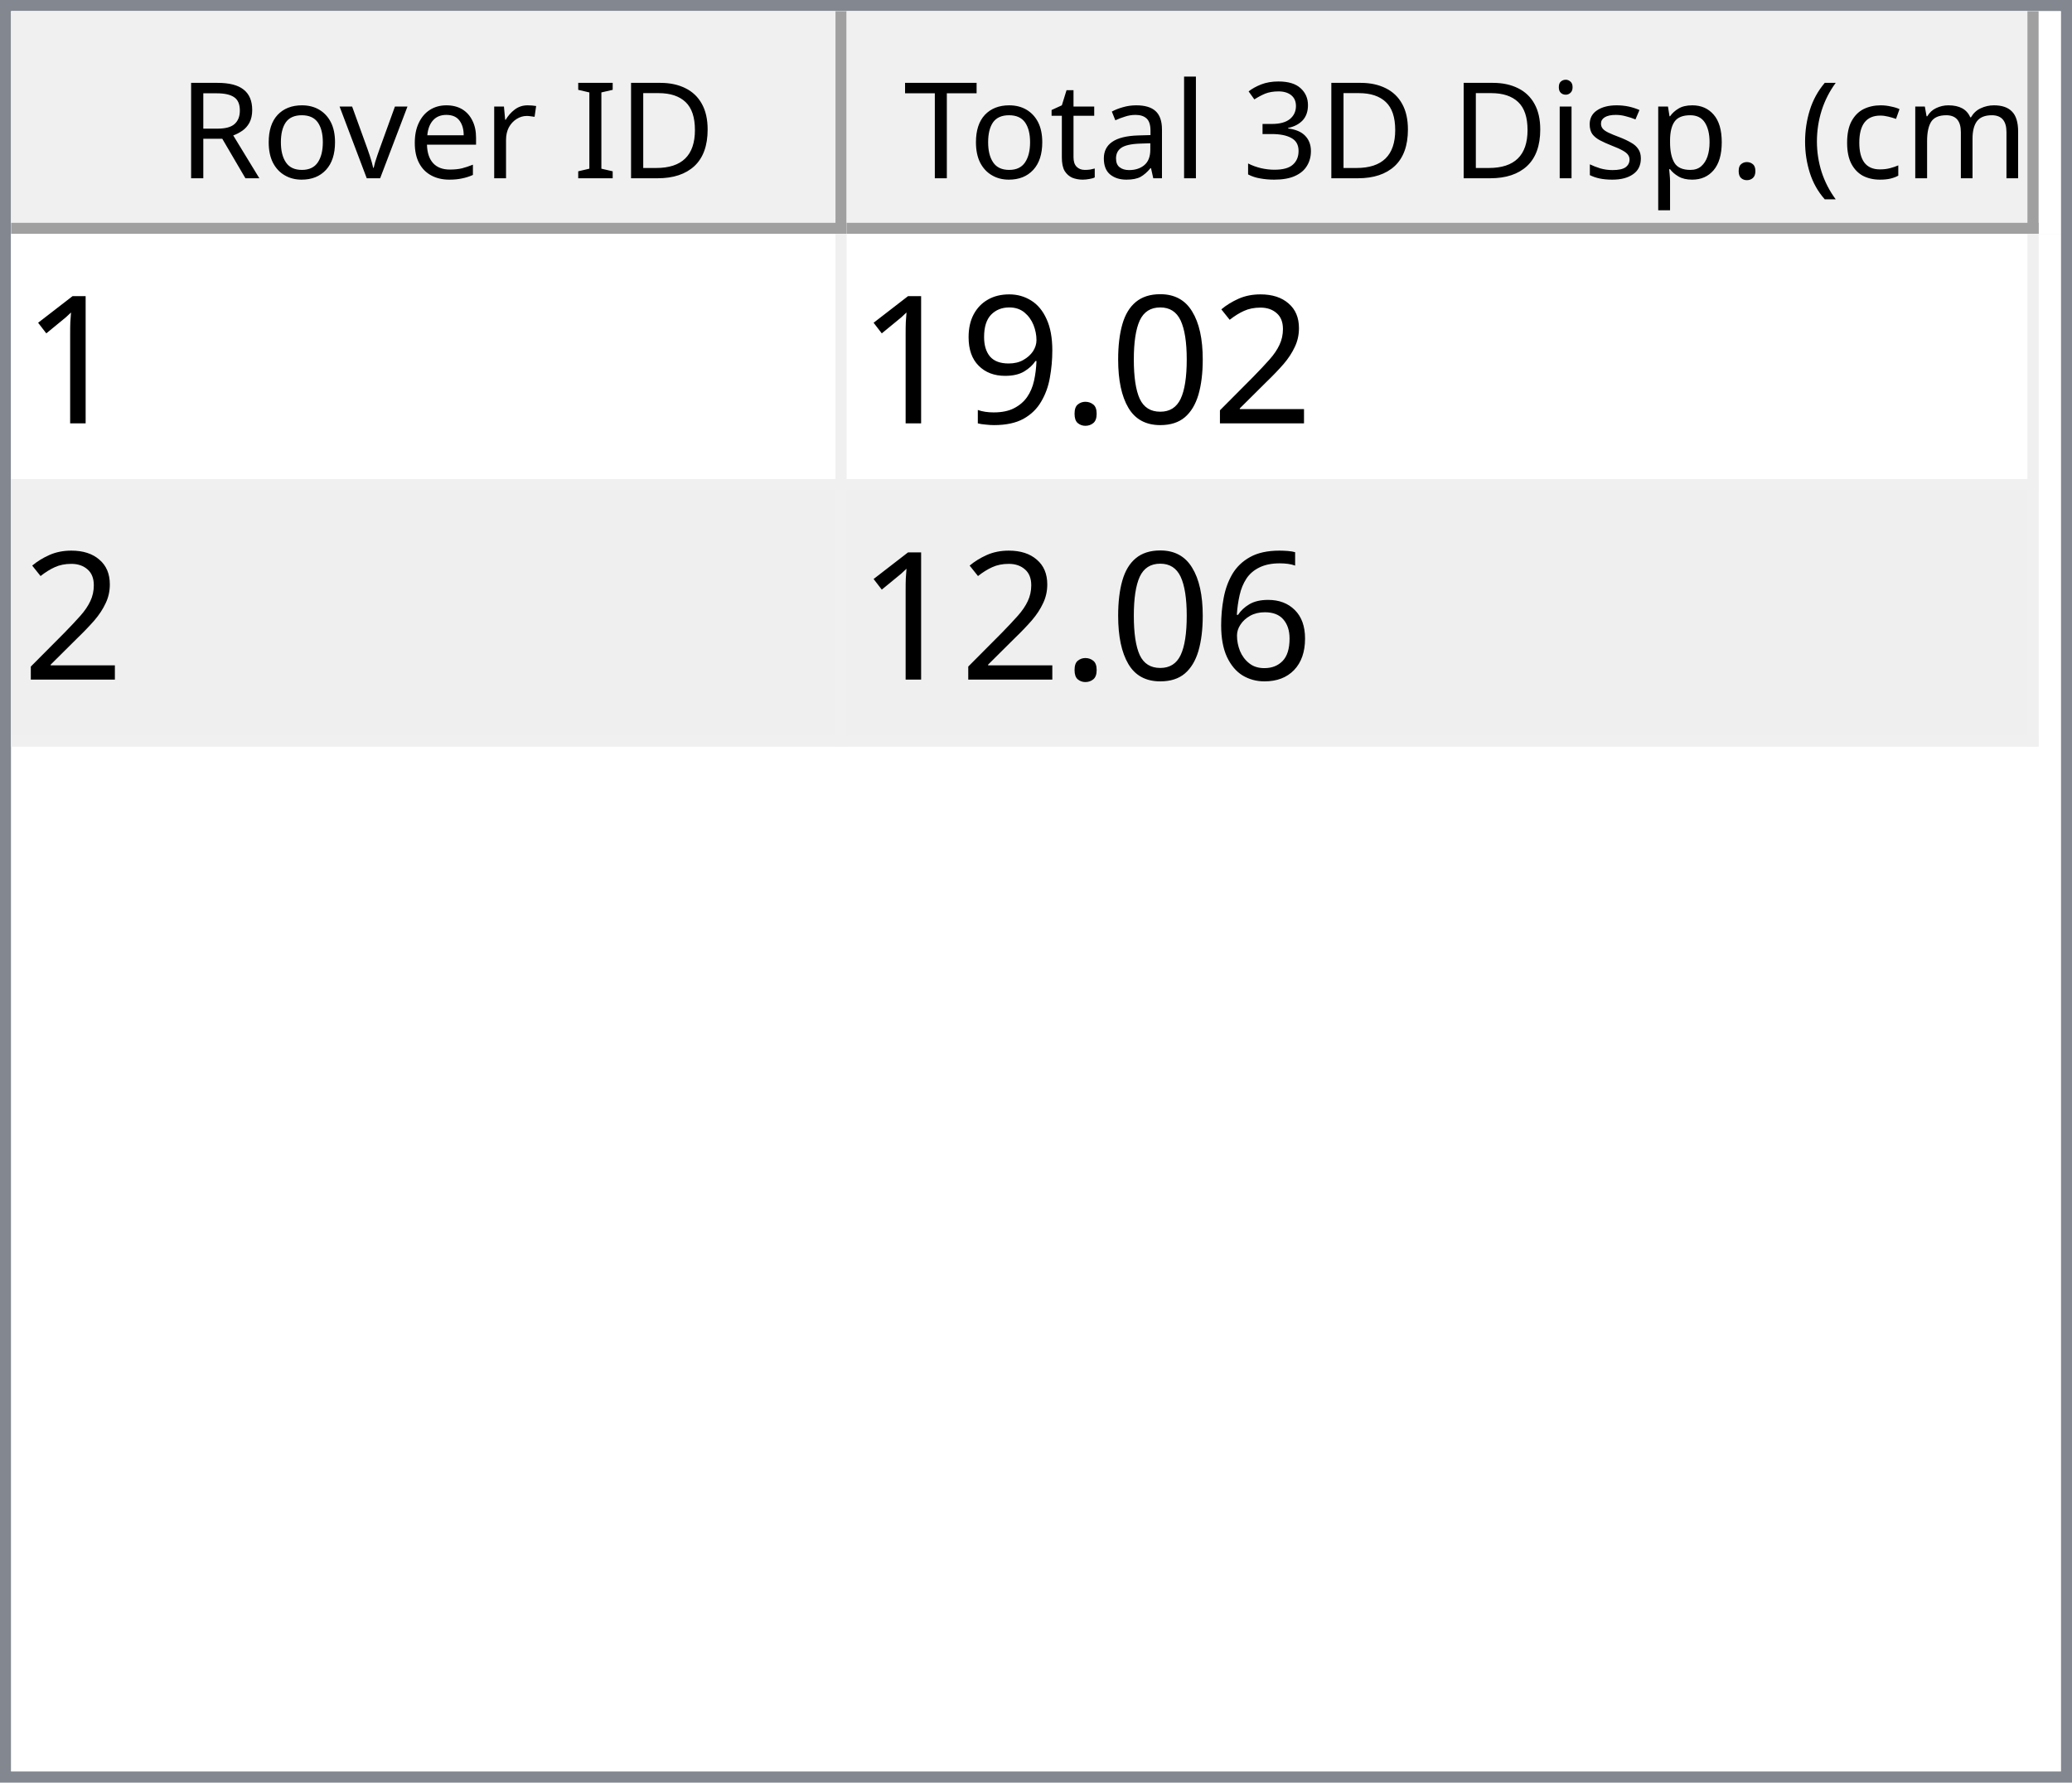
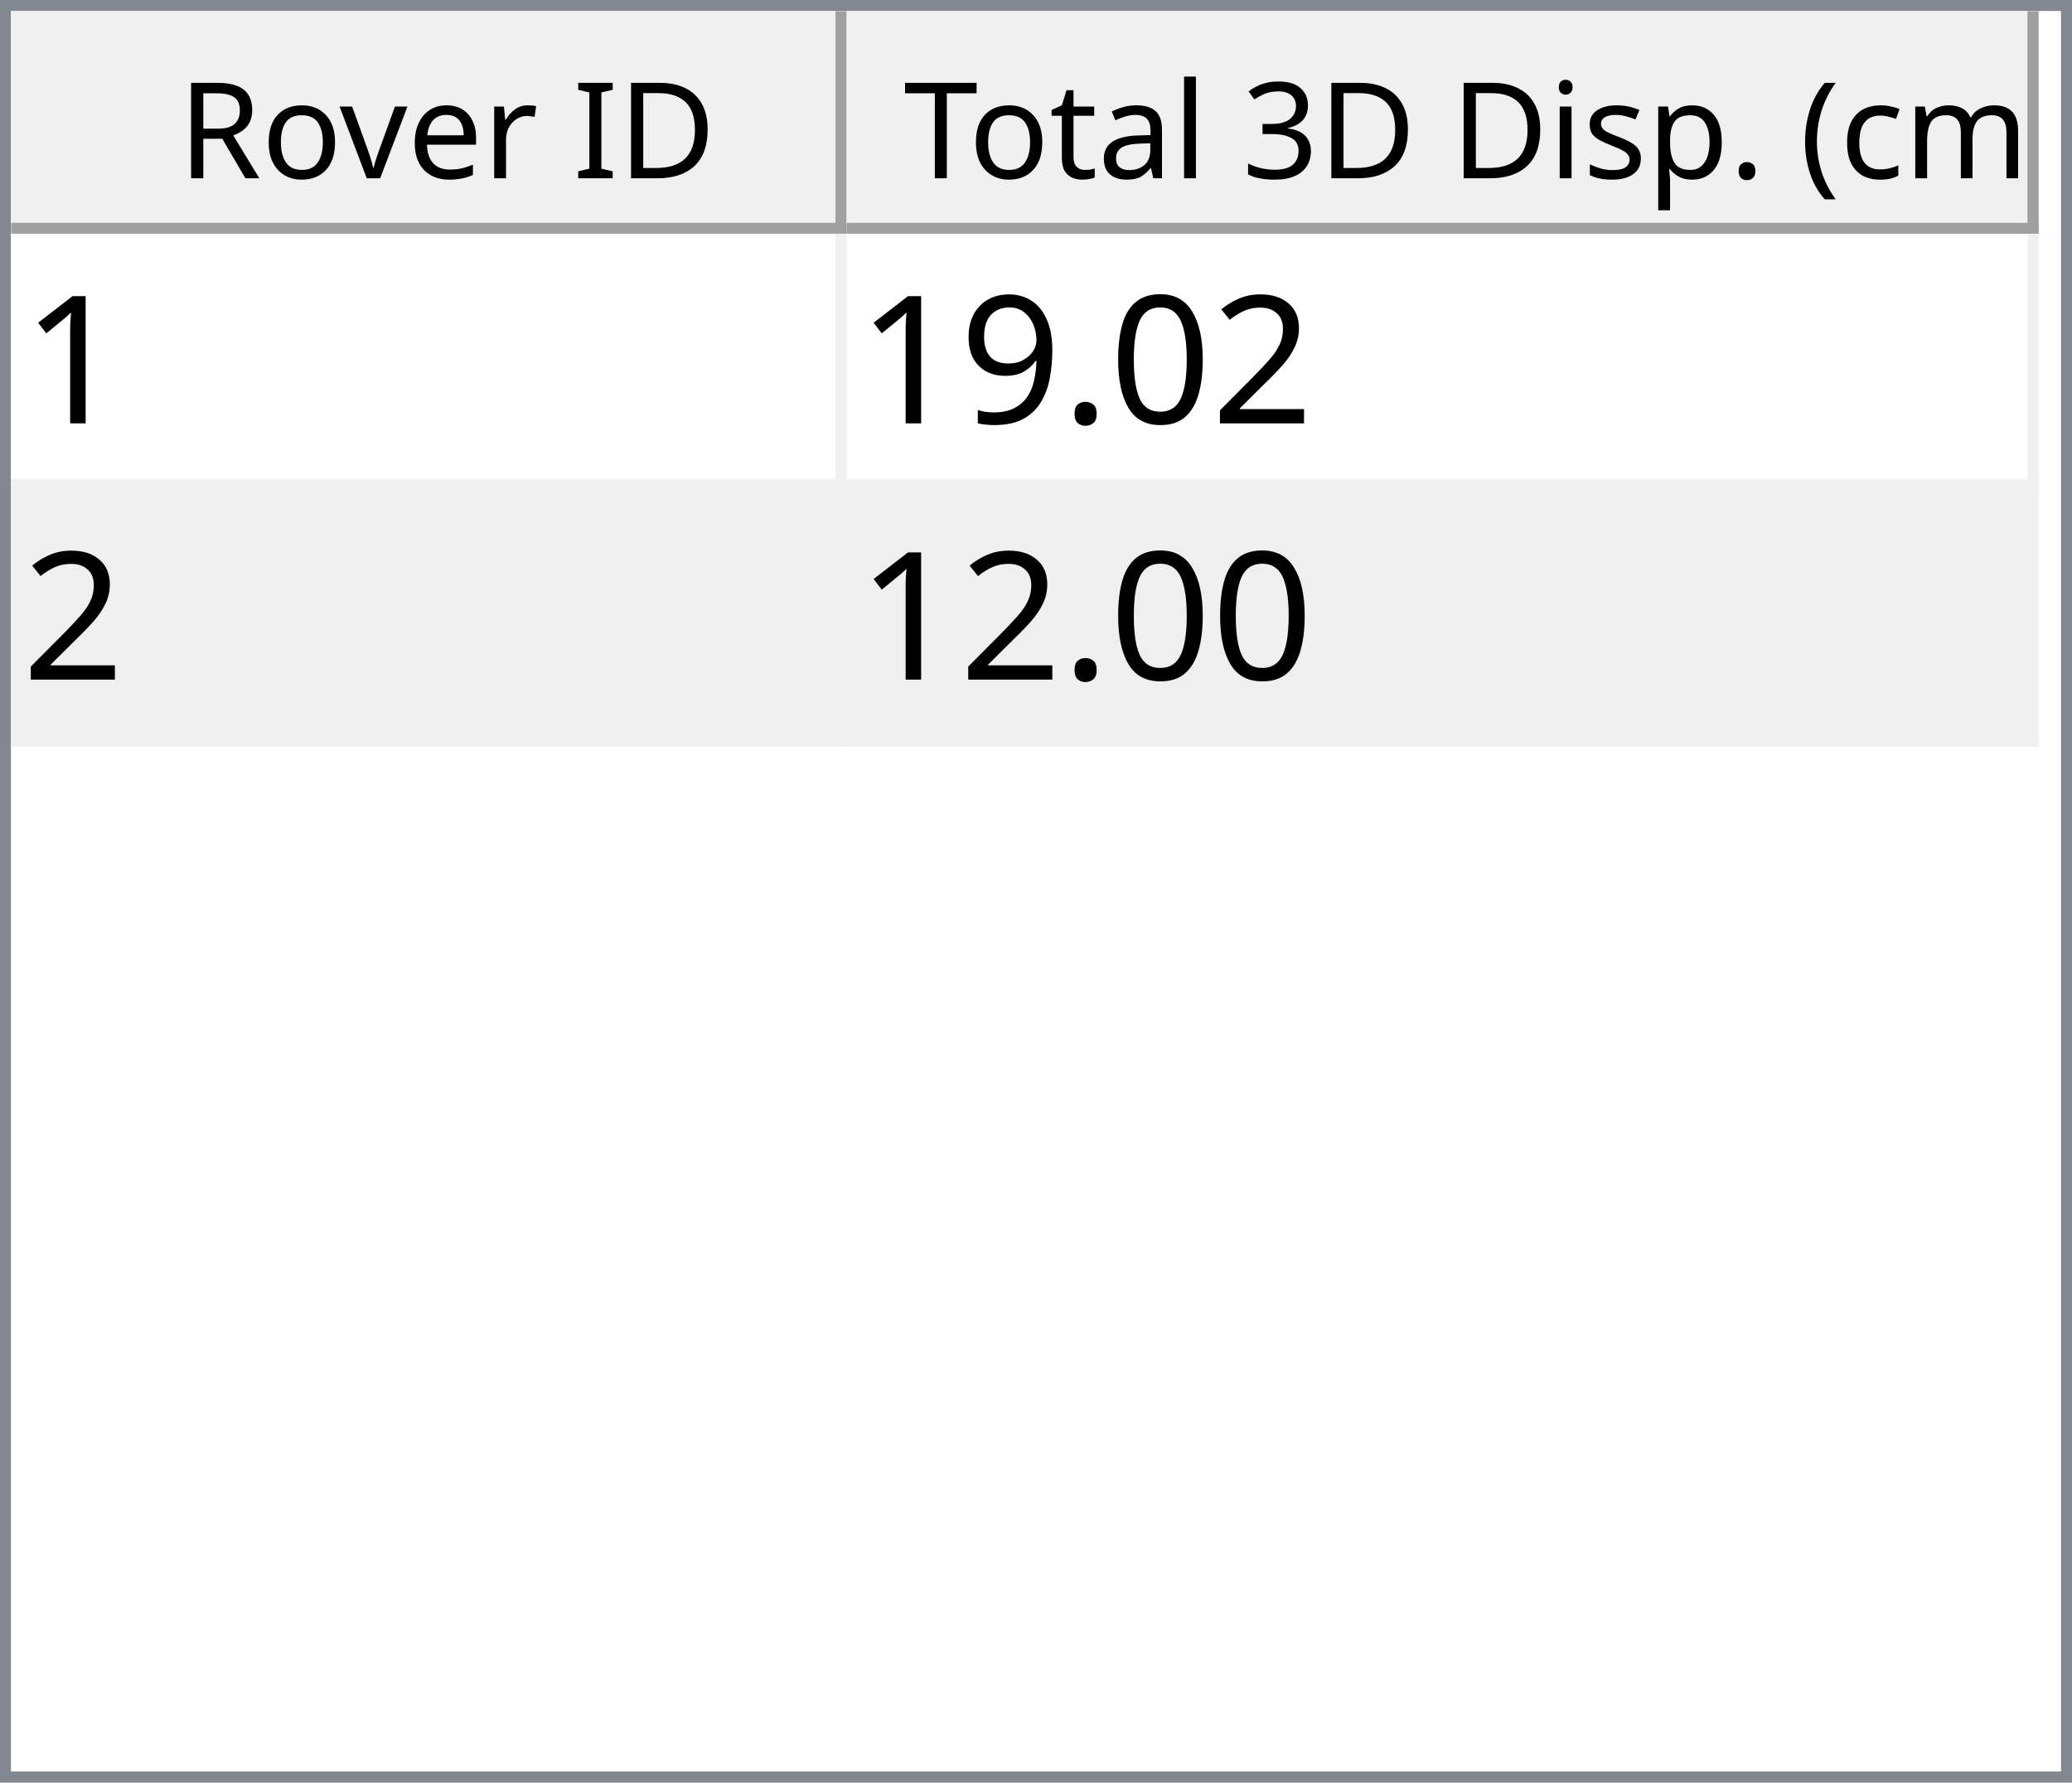
<svg xmlns="http://www.w3.org/2000/svg" style="fill-opacity:1; color-rendering:auto; color-interpolation:auto; text-rendering:auto; stroke:black; stroke-linecap:square; stroke-miterlimit:10; shape-rendering:auto; stroke-opacity:1; fill:black; stroke-dasharray:none; font-weight:normal; stroke-width:1; font-family:'Dialog'; font-style:normal; stroke-linejoin:miter; font-size:12px; stroke-dashoffset:0; image-rendering:auto;" width="186" height="160">
  <defs id="genericDefs" />
  <g>
    <defs id="defs1">
      <clipPath clipPathUnits="userSpaceOnUse" id="clipPath1">
        <path d="M0 0 L186 0 L186 160 L0 160 L0 0 Z" />
      </clipPath>
      <clipPath clipPathUnits="userSpaceOnUse" id="clipPath2">
        <path d="M0 0 L0 160 L186 160 L186 0 Z" />
      </clipPath>
      <clipPath clipPathUnits="userSpaceOnUse" id="clipPath3">
        <path d="M0 0 L0 20 L184 20 L184 0 Z" />
      </clipPath>
      <clipPath clipPathUnits="userSpaceOnUse" id="clipPath4">
        <path d="M0 0 L0 20 L75 20 L75 0 Z" />
      </clipPath>
      <clipPath clipPathUnits="userSpaceOnUse" id="clipPath5">
        <path d="M1 1 L1 19 L74 19 L74 1 Z" />
      </clipPath>
      <clipPath clipPathUnits="userSpaceOnUse" id="clipPath6">
        <path d="M0 0 L0 18 L73 18 L73 0 Z" />
      </clipPath>
      <clipPath clipPathUnits="userSpaceOnUse" id="clipPath7">
        <path d="M-0.5 -0.5 L-0.5 19.5 L74.5 19.5 L74.5 -0.5 Z" />
      </clipPath>
      <clipPath clipPathUnits="userSpaceOnUse" id="clipPath8">
        <path d="M0 0 L0 20 L107 20 L107 0 Z" />
      </clipPath>
      <clipPath clipPathUnits="userSpaceOnUse" id="clipPath9">
        <path d="M1 1 L1 19 L106 19 L106 1 Z" />
      </clipPath>
      <clipPath clipPathUnits="userSpaceOnUse" id="clipPath10">
        <path d="M0 0 L0 18 L105 18 L105 0 Z" />
      </clipPath>
      <clipPath clipPathUnits="userSpaceOnUse" id="clipPath11">
        <path d="M-0.5 -0.5 L-0.5 19.5 L106.5 19.5 L106.5 -0.5 Z" />
      </clipPath>
      <clipPath clipPathUnits="userSpaceOnUse" id="clipPath12">
        <path d="M0 0 L0 138 L184 138 L184 0 Z" />
      </clipPath>
      <clipPath clipPathUnits="userSpaceOnUse" id="clipPath13">
        <path d="M0 0 L0 46 L182 46 L182 0 Z" />
      </clipPath>
      <clipPath clipPathUnits="userSpaceOnUse" id="clipPath14">
        <path d="M-0.5 -0.5 L-0.5 45.5 L181.5 45.5 L181.5 -0.5 Z" />
      </clipPath>
      <clipPath clipPathUnits="userSpaceOnUse" id="clipPath15">
        <path d="M0 0 L0 22 L74 22 L74 0 Z" />
      </clipPath>
      <clipPath clipPathUnits="userSpaceOnUse" id="clipPath16">
        <path d="M0 0 L0 22 L106 22 L106 0 Z" />
      </clipPath>
      <font horiz-adv-x="64.551" id="font1">
        <font-face ascent="107.91" descent="25.098" units-per-em="100" style="font-style:normal; font-family:Segoe UI; font-weight:normal;" />
        <missing-glyph horiz-adv-x="64.551" d="M8.109 0 L8.109 68.266 L56.453 68.266 L56.453 0 L8.109 0 ZM15.328 7.234 L49.219 7.234 L49.219 61.031 L15.328 61.031 L15.328 7.234 Z" />
        <glyph unicode="D" horiz-adv-x="70.117" d="M9.188 0 L9.188 70.016 L28.516 70.016 Q65.531 70.016 65.531 35.891 Q65.531 19.672 55.25 9.836 Q44.969 0 27.734 0 L9.188 0 ZM17.391 62.594 L17.391 7.422 L27.828 7.422 Q41.609 7.422 49.273 14.797 Q56.938 22.172 56.938 35.688 Q56.938 62.594 28.328 62.594 L17.391 62.594 Z" />
        <glyph unicode="I" horiz-adv-x="26.611" d="M17.391 0 L9.188 0 L9.188 70.016 L17.391 70.016 L17.391 0 Z" />
        <glyph unicode=" " horiz-adv-x="27.393" d="" />
        <glyph unicode="r" horiz-adv-x="34.766" d="M34.188 41.891 Q32.078 43.5 28.125 43.5 Q23 43.5 19.555 38.672 Q16.109 33.844 16.109 25.484 L16.109 0 L8.109 0 L8.109 50 L16.109 50 L16.109 39.703 L16.312 39.703 Q18.016 44.969 21.531 47.922 Q25.047 50.875 29.391 50.875 Q32.516 50.875 34.188 50.203 L34.188 41.891 Z" />
        <glyph unicode="e" horiz-adv-x="52.295" d="M48.297 23 L12.984 23 Q13.188 14.656 17.484 10.109 Q21.781 5.562 29.297 5.562 Q37.75 5.562 44.828 11.141 L44.828 3.609 Q38.234 -1.172 27.391 -1.172 Q16.797 -1.172 10.742 5.641 Q4.688 12.453 4.688 24.812 Q4.688 36.469 11.305 43.82 Q17.922 51.172 27.734 51.172 Q37.547 51.172 42.922 44.828 Q48.297 38.484 48.297 27.203 L48.297 23 ZM40.094 29.781 Q40.047 36.719 36.75 40.578 Q33.453 44.438 27.594 44.438 Q21.922 44.438 17.969 40.383 Q14.016 36.328 13.094 29.781 L40.094 29.781 Z" />
        <glyph unicode="v" horiz-adv-x="47.9" d="M47.406 50 L27.484 0 L19.625 0 L0.688 50 L9.469 50 L22.172 13.672 Q23.578 9.672 23.922 6.688 L24.125 6.688 Q24.609 10.453 25.688 13.484 L38.969 50 L47.406 50 Z" />
        <glyph unicode="o" horiz-adv-x="58.594" d="M29 -1.172 Q17.922 -1.172 11.305 5.836 Q4.688 12.844 4.688 24.422 Q4.688 37.016 11.57 44.094 Q18.453 51.172 30.172 51.172 Q41.359 51.172 47.633 44.289 Q53.906 37.406 53.906 25.203 Q53.906 13.234 47.141 6.031 Q40.375 -1.172 29 -1.172 ZM29.594 44.438 Q21.875 44.438 17.383 39.188 Q12.891 33.938 12.891 24.703 Q12.891 15.828 17.43 10.695 Q21.969 5.562 29.594 5.562 Q37.359 5.562 41.531 10.594 Q45.703 15.625 45.703 24.906 Q45.703 34.281 41.531 39.359 Q37.359 44.438 29.594 44.438 Z" />
        <glyph unicode="R" horiz-adv-x="59.814" d="M59.375 0 L49.609 0 L37.891 19.625 Q36.281 22.359 34.766 24.289 Q33.25 26.219 31.664 27.438 Q30.078 28.656 28.25 29.219 Q26.422 29.781 24.125 29.781 L17.391 29.781 L17.391 0 L9.188 0 L9.188 70.016 L30.078 70.016 Q34.672 70.016 38.555 68.867 Q42.438 67.719 45.289 65.375 Q48.141 63.031 49.758 59.547 Q51.375 56.062 51.375 51.375 Q51.375 47.703 50.273 44.656 Q49.172 41.609 47.148 39.211 Q45.125 36.812 42.266 35.133 Q39.406 33.453 35.844 32.516 L35.844 32.328 Q37.594 31.547 38.891 30.547 Q40.188 29.547 41.359 28.18 Q42.531 26.812 43.68 25.078 Q44.828 23.344 46.234 21.047 L59.375 0 ZM17.391 62.594 L17.391 37.203 L28.516 37.203 Q31.594 37.203 34.203 38.133 Q36.812 39.062 38.719 40.797 Q40.625 42.531 41.703 45.047 Q42.781 47.562 42.781 50.688 Q42.781 56.297 39.141 59.445 Q35.5 62.594 28.609 62.594 L17.391 62.594 Z" />
        <glyph unicode=")" horiz-adv-x="30.176" d="M8.297 -15.922 L1.172 -15.922 Q16.406 2.344 16.406 26.812 Q16.406 51.469 1.078 70.016 L8.297 70.016 Q23.531 52.156 23.531 26.703 Q23.531 1.375 8.297 -15.922 Z" />
        <glyph unicode="m" horiz-adv-x="86.133" d="M79.109 0 L71.094 0 L71.094 28.719 Q71.094 37.016 68.531 40.727 Q65.969 44.438 59.906 44.438 Q54.781 44.438 51.195 39.75 Q47.609 35.062 47.609 28.516 L47.609 0 L39.594 0 L39.594 29.688 Q39.594 44.438 28.219 44.438 Q22.953 44.438 19.531 40.016 Q16.109 35.594 16.109 28.516 L16.109 0 L8.109 0 L8.109 50 L16.109 50 L16.109 42.094 L16.312 42.094 Q21.625 51.172 31.844 51.172 Q36.969 51.172 40.773 48.312 Q44.578 45.453 46 40.828 Q51.562 51.172 62.594 51.172 Q79.109 51.172 79.109 30.812 L79.109 0 Z" />
        <glyph unicode="c" horiz-adv-x="46.191" d="M42.188 2.297 Q36.422 -1.172 28.516 -1.172 Q17.828 -1.172 11.258 5.789 Q4.688 12.75 4.688 23.828 Q4.688 36.188 11.766 43.68 Q18.844 51.172 30.672 51.172 Q37.25 51.172 42.281 48.734 L42.281 40.531 Q36.719 44.438 30.375 44.438 Q22.703 44.438 17.797 38.945 Q12.891 33.453 12.891 24.516 Q12.891 15.719 17.508 10.641 Q22.125 5.562 29.891 5.562 Q36.422 5.562 42.188 9.906 L42.188 2.297 Z" />
        <glyph unicode="(" horiz-adv-x="30.176" d="M29.109 -15.922 L21.969 -15.922 Q6.844 1.375 6.844 26.703 Q6.844 52.156 21.969 70.016 L29.203 70.016 Q13.875 51.469 13.875 26.812 Q13.875 2.344 29.109 -15.922 Z" />
        <glyph unicode="." horiz-adv-x="21.68" d="M10.891 -1.078 Q8.641 -1.078 7.055 0.539 Q5.469 2.156 5.469 4.391 Q5.469 6.641 7.055 8.273 Q8.641 9.906 10.891 9.906 Q13.188 9.906 14.797 8.273 Q16.406 6.641 16.406 4.391 Q16.406 2.156 14.797 0.539 Q13.188 -1.078 10.891 -1.078 Z" />
        <glyph unicode="p" horiz-adv-x="58.789" d="M16.312 7.234 L16.109 7.234 L16.109 -23 L8.109 -23 L8.109 50 L16.109 50 L16.109 41.219 L16.312 41.219 Q22.219 51.172 33.594 51.172 Q43.266 51.172 48.688 44.461 Q54.109 37.75 54.109 26.469 Q54.109 13.922 48 6.375 Q41.891 -1.172 31.297 -1.172 Q21.578 -1.172 16.312 7.234 ZM16.109 27.391 L16.109 20.406 Q16.109 14.203 20.141 9.883 Q24.172 5.562 30.375 5.562 Q37.641 5.562 41.773 11.133 Q45.906 16.703 45.906 26.609 Q45.906 34.969 42.047 39.703 Q38.188 44.438 31.594 44.438 Q24.609 44.438 20.359 39.578 Q16.109 34.719 16.109 27.391 Z" />
        <glyph unicode="s" horiz-adv-x="42.432" d="M5.078 1.812 L5.078 10.406 Q11.625 5.562 19.484 5.562 Q30.031 5.562 30.031 12.594 Q30.031 14.594 29.125 15.992 Q28.219 17.391 26.68 18.461 Q25.141 19.531 23.07 20.383 Q21 21.234 18.609 22.172 Q15.281 23.484 12.766 24.828 Q10.25 26.172 8.57 27.859 Q6.891 29.547 6.031 31.695 Q5.172 33.844 5.172 36.719 Q5.172 40.234 6.789 42.945 Q8.406 45.656 11.086 47.484 Q13.766 49.312 17.211 50.242 Q20.656 51.172 24.312 51.172 Q30.812 51.172 35.938 48.922 L35.938 40.828 Q30.422 44.438 23.25 44.438 Q21 44.438 19.195 43.922 Q17.391 43.406 16.094 42.477 Q14.797 41.547 14.086 40.258 Q13.375 38.969 13.375 37.406 Q13.375 35.453 14.086 34.133 Q14.797 32.812 16.164 31.789 Q17.531 30.766 19.484 29.938 Q21.438 29.109 23.922 28.125 Q27.25 26.859 29.883 25.516 Q32.516 24.172 34.375 22.484 Q36.234 20.797 37.234 18.602 Q38.234 16.406 38.234 13.375 Q38.234 9.672 36.602 6.938 Q34.969 4.203 32.234 2.398 Q29.5 0.594 25.93 -0.289 Q22.359 -1.172 18.453 -1.172 Q10.75 -1.172 5.078 1.812 Z" />
        <glyph unicode="i" horiz-adv-x="24.219" d="M12.203 62.703 Q10.062 62.703 8.547 64.164 Q7.031 65.625 7.031 67.875 Q7.031 70.125 8.547 71.609 Q10.062 73.094 12.203 73.094 Q14.406 73.094 15.945 71.609 Q17.484 70.125 17.484 67.875 Q17.484 65.719 15.945 64.211 Q14.406 62.703 12.203 62.703 ZM16.109 0 L8.109 0 L8.109 50 L16.109 50 L16.109 0 Z" />
        <glyph unicode="3" horiz-adv-x="53.906" d="M46.531 19.828 Q46.531 15.094 44.75 11.211 Q42.969 7.328 39.719 4.57 Q36.469 1.812 31.93 0.297 Q27.391 -1.219 21.922 -1.219 Q11.922 -1.219 6 2.594 L6 11.188 Q13.094 5.609 22.219 5.609 Q25.875 5.609 28.828 6.539 Q31.781 7.469 33.906 9.227 Q36.031 10.984 37.18 13.477 Q38.328 15.969 38.328 19.094 Q38.328 32.812 18.797 32.812 L12.984 32.812 L12.984 39.594 L18.5 39.594 Q35.797 39.594 35.797 52.484 Q35.797 64.406 22.609 64.406 Q15.188 64.406 8.688 59.422 L8.688 67.188 Q15.375 71.188 24.609 71.188 Q29 71.188 32.57 69.969 Q36.141 68.75 38.68 66.555 Q41.219 64.359 42.609 61.281 Q44 58.203 44 54.5 Q44 40.672 30.031 36.719 L30.031 36.531 Q33.594 36.141 36.625 34.797 Q39.656 33.453 41.852 31.305 Q44.047 29.156 45.289 26.25 Q46.531 23.344 46.531 19.828 Z" />
        <glyph unicode="l" horiz-adv-x="24.219" d="M16.109 0 L8.109 0 L8.109 74.031 L16.109 74.031 L16.109 0 Z" />
        <glyph unicode="a" horiz-adv-x="50.879" d="M43.891 0 L35.891 0 L35.891 7.812 L35.688 7.812 Q30.469 -1.172 20.312 -1.172 Q12.844 -1.172 8.617 2.781 Q4.391 6.734 4.391 13.281 Q4.391 27.297 20.906 29.594 L35.891 31.688 Q35.891 44.438 25.594 44.438 Q16.547 44.438 9.281 38.281 L9.281 46.484 Q16.656 51.172 26.266 51.172 Q43.891 51.172 43.891 32.516 L43.891 0 ZM35.891 25.297 L23.828 23.641 Q18.266 22.859 15.43 20.875 Q12.594 18.891 12.594 13.875 Q12.594 10.203 15.211 7.883 Q17.828 5.562 22.172 5.562 Q28.125 5.562 32.008 9.742 Q35.891 13.922 35.891 20.312 L35.891 25.297 Z" />
        <glyph unicode="t" horiz-adv-x="33.887" d="M31.297 0.484 Q28.469 -1.078 23.828 -1.078 Q10.688 -1.078 10.688 13.578 L10.688 43.172 L2.094 43.172 L2.094 50 L10.688 50 L10.688 62.203 L18.703 64.797 L18.703 50 L31.297 50 L31.297 43.172 L18.703 43.172 L18.703 14.984 Q18.703 9.969 20.414 7.82 Q22.125 5.672 26.078 5.672 Q29.109 5.672 31.297 7.328 L31.297 0.484 Z" />
        <glyph unicode="T" horiz-adv-x="52.393" d="M50.594 62.594 L30.375 62.594 L30.375 0 L22.172 0 L22.172 62.594 L2 62.594 L2 70.016 L50.594 70.016 L50.594 62.594 Z" />
      </font>
      <font horiz-adv-x="75.0" id="font2">
        <font-face ascent="100.537" descent="21.973" units-per-em="100" style="font-style:normal; font-family:sans-serif; font-weight:normal;" />
        <missing-glyph horiz-adv-x="75.0" d="M12.5 0 L12.5 62.5 L62.5 62.5 L62.5 0 L12.5 0 ZM14.062 1.562 L60.938 1.562 L60.938 60.938 L14.062 60.938 L14.062 1.562 Z" />
        <glyph unicode="1" horiz-adv-x="55.615" d="M37.25 0 L28.469 0 L28.469 56 Q25.297 52.984 20.141 49.953 Q14.984 46.922 10.891 45.406 L10.891 53.906 Q18.266 57.375 23.781 62.305 Q29.297 67.234 31.594 71.875 L37.25 71.875 L37.25 0 Z" />
        <glyph unicode="2" horiz-adv-x="55.615" d="M50.344 8.453 L50.344 0 L3.031 0 Q2.938 3.172 4.047 6.109 Q5.859 10.938 9.836 15.625 Q13.812 20.312 21.344 26.469 Q33.016 36.031 37.117 41.625 Q41.219 47.219 41.219 52.203 Q41.219 57.422 37.477 61.008 Q33.734 64.594 27.734 64.594 Q21.391 64.594 17.578 60.789 Q13.766 56.984 13.719 50.25 L4.688 51.172 Q5.609 61.281 11.664 66.578 Q17.719 71.875 27.938 71.875 Q38.234 71.875 44.242 66.164 Q50.25 60.453 50.25 52 Q50.25 47.703 48.492 43.555 Q46.734 39.406 42.656 34.812 Q38.578 30.219 29.109 22.219 Q21.188 15.578 18.945 13.211 Q16.703 10.844 15.234 8.453 L50.344 8.453 Z" />
        <glyph unicode="0" horiz-adv-x="55.615" d="M4.156 35.297 Q4.156 48 6.766 55.742 Q9.375 63.484 14.523 67.68 Q19.672 71.875 27.484 71.875 Q33.25 71.875 37.594 69.555 Q41.938 67.234 44.773 62.867 Q47.609 58.5 49.219 52.227 Q50.828 45.953 50.828 35.297 Q50.828 22.703 48.242 14.969 Q45.656 7.234 40.508 3.008 Q35.359 -1.219 27.484 -1.219 Q17.141 -1.219 11.234 6.203 Q4.156 15.141 4.156 35.297 ZM13.188 35.297 Q13.188 17.672 17.312 11.836 Q21.438 6 27.484 6 Q33.547 6 37.672 11.859 Q41.797 17.719 41.797 35.297 Q41.797 52.984 37.672 58.789 Q33.547 64.594 27.391 64.594 Q21.344 64.594 17.719 59.469 Q13.188 52.938 13.188 35.297 Z" />
        <glyph unicode="." horiz-adv-x="27.783" d="M9.078 0 L9.078 10.016 L19.094 10.016 L19.094 0 L9.078 0 Z" />
        <glyph unicode="9" horiz-adv-x="55.615" d="M5.469 16.547 L13.922 17.328 Q14.984 11.375 18.016 8.688 Q21.047 6 25.781 6 Q29.828 6 32.883 7.859 Q35.938 9.719 37.891 12.82 Q39.844 15.922 41.164 21.195 Q42.484 26.469 42.484 31.938 Q42.484 32.516 42.438 33.688 Q39.797 29.5 35.234 26.883 Q30.672 24.266 25.344 24.266 Q16.453 24.266 10.305 30.711 Q4.156 37.156 4.156 47.703 Q4.156 58.594 10.578 65.234 Q17 71.875 26.656 71.875 Q33.641 71.875 39.43 68.117 Q45.219 64.359 48.219 57.398 Q51.219 50.438 51.219 37.25 Q51.219 23.531 48.242 15.406 Q45.266 7.281 39.383 3.031 Q33.5 -1.219 25.594 -1.219 Q17.188 -1.219 11.867 3.445 Q6.547 8.109 5.469 16.547 ZM41.453 48.141 Q41.453 55.719 37.43 60.156 Q33.406 64.594 27.734 64.594 Q21.875 64.594 17.531 59.812 Q13.188 55.031 13.188 47.406 Q13.188 40.578 17.312 36.305 Q21.438 32.031 27.484 32.031 Q33.594 32.031 37.523 36.305 Q41.453 40.578 41.453 48.141 Z" />
-         <glyph unicode="6" horiz-adv-x="55.615" d="M49.75 54.047 L41.016 53.375 Q39.844 58.547 37.703 60.891 Q34.125 64.656 28.906 64.656 Q24.703 64.656 21.531 62.312 Q17.391 59.281 14.992 53.469 Q12.594 47.656 12.5 36.922 Q15.672 41.75 20.266 44.094 Q24.859 46.438 29.891 46.438 Q38.672 46.438 44.852 39.969 Q51.031 33.5 51.031 23.25 Q51.031 16.5 48.125 10.719 Q45.219 4.938 40.141 1.859 Q35.062 -1.219 28.609 -1.219 Q17.625 -1.219 10.695 6.859 Q3.766 14.938 3.766 33.5 Q3.766 54.25 11.422 63.672 Q18.109 71.875 29.438 71.875 Q37.891 71.875 43.289 67.141 Q48.688 62.406 49.75 54.047 ZM13.875 23.188 Q13.875 18.656 15.797 14.508 Q17.719 10.359 21.188 8.18 Q24.656 6 28.469 6 Q34.031 6 38.039 10.492 Q42.047 14.984 42.047 22.703 Q42.047 30.125 38.086 34.398 Q34.125 38.672 28.125 38.672 Q22.172 38.672 18.023 34.398 Q13.875 30.125 13.875 23.188 Z" />
      </font>
    </defs>
    <g style="fill:white; stroke:white;">
      <rect x="0" y="0" width="186" style="clip-path:url(#clipPath1); stroke:none;" height="160" />
    </g>
    <g style="fill:white; text-rendering:optimizeSpeed; color-rendering:optimizeSpeed; image-rendering:optimizeSpeed; shape-rendering:crispEdges; stroke:white; color-interpolation:sRGB;">
      <rect x="0" width="186" height="160" y="0" style="stroke:none;" />
      <path style="stroke:none;" d="M0 160 L186 160 L186 0 L0 0 Z" />
    </g>
    <g style="fill:rgb(240,240,240); font-family:'Segoe UI'; stroke:rgb(240,240,240);">
      <rect x="0" y="0" width="186" style="clip-path:url(#clipPath2); stroke:none;" height="160" />
    </g>
    <g style="fill:rgb(130,135,144); font-family:'Segoe UI'; stroke:rgb(130,135,144);">
      <path d="M0 0 L186 0 L186 160 L0 160 L0 0 ZM1 1 L185 1 L185 159 L1 159 L1 1 Z" style="fill-rule:evenodd; clip-path:url(#clipPath2); stroke:none;" />
    </g>
    <g style="fill:white; font-family:'Segoe UI'; stroke:white;" transform="translate(1,1)">
      <rect x="0" y="0" width="184" style="clip-path:url(#clipPath3); stroke:none;" height="20" />
    </g>
    <g style="fill:rgb(240,240,240); font-family:'Segoe UI'; stroke:rgb(240,240,240);" transform="translate(1,1)">
      <rect x="0" y="0" width="75" style="clip-path:url(#clipPath4); stroke:none;" height="20" />
    </g>
    <g style="font-family:'Segoe UI';" transform="translate(2,2)">
      <text x="14" xml:space="preserve" y="14" style="clip-path:url(#clipPath6); stroke:none;">Rover ID</text>
    </g>
    <g style="fill:rgb(160,160,160); font-family:'Segoe UI'; stroke:rgb(160,160,160); stroke-linejoin:bevel;" transform="translate(1.5,1.5)">
      <line x1="74" x2="74" y1="0" style="fill:none; clip-path:url(#clipPath7);" y2="19" />
    </g>
    <g style="fill:rgb(160,160,160); font-family:'Segoe UI'; stroke:rgb(160,160,160); stroke-linejoin:bevel;" transform="matrix(1,0,0,1,1,1) translate(0.5,0.5)">
      <line x1="0" x2="74" y1="19" style="fill:none; clip-path:url(#clipPath7);" y2="19" />
    </g>
    <g style="fill:rgb(240,240,240); font-family:'Segoe UI'; stroke:rgb(240,240,240);" transform="translate(76,1)">
      <rect x="0" y="0" width="107" style="clip-path:url(#clipPath8); stroke:none;" height="20" />
    </g>
    <g style="font-family:'Segoe UI';" transform="translate(77,2)">
      <text x="1" xml:space="preserve" y="14" style="clip-path:url(#clipPath10); stroke:none;"> Total 3D Disp. (cm)</text>
    </g>
    <g style="fill:rgb(160,160,160); font-family:'Segoe UI'; stroke:rgb(160,160,160); stroke-linejoin:bevel;" transform="translate(76.5,1.5)">
      <line x1="106" x2="106" y1="0" style="fill:none; clip-path:url(#clipPath11);" y2="19" />
    </g>
    <g style="fill:rgb(160,160,160); font-family:'Segoe UI'; stroke:rgb(160,160,160); stroke-linejoin:bevel;" transform="matrix(1,0,0,1,76,1) translate(0.5,0.5)">
      <line x1="0" x2="106" y1="19" style="fill:none; clip-path:url(#clipPath11);" y2="19" />
    </g>
    <g style="fill:white; font-family:'Segoe UI'; stroke:white;" transform="translate(1,21)">
      <rect x="0" y="0" width="184" style="clip-path:url(#clipPath12); stroke:none;" height="138" />
    </g>
    <g style="fill:rgb(240,240,240); font-size:16px; font-family:sans-serif; stroke:rgb(240,240,240);" transform="translate(1,21)">
      <rect x="0" y="0" width="182" style="clip-path:url(#clipPath13); stroke:none;" height="46" />
      <line transform="translate(0.5,0.5)" x1="0" x2="181" y1="22" style="clip-path:url(#clipPath14); fill:none; stroke-linejoin:bevel;" y2="22" />
    </g>
    <g transform="matrix(1,0,0,1,1,21) translate(0.5,0.5)" style="fill:rgb(240,240,240); font-size:16px; font-family:sans-serif; stroke:rgb(240,240,240); stroke-linejoin:bevel;">
      <line x1="0" x2="181" y1="45" style="fill:none; clip-path:url(#clipPath14);" y2="45" />
    </g>
    <g transform="matrix(1,0,0,1,1,21) translate(0.5,0.5)" style="fill:rgb(240,240,240); font-size:16px; font-family:sans-serif; stroke:rgb(240,240,240); stroke-linejoin:bevel;">
      <line x1="74" x2="74" y1="0" style="fill:none; clip-path:url(#clipPath14);" y2="45" />
    </g>
    <g transform="matrix(1,0,0,1,1,21) translate(0.5,0.5)" style="fill:rgb(240,240,240); font-size:16px; font-family:sans-serif; stroke:rgb(240,240,240); stroke-linejoin:bevel;">
      <line x1="181" x2="181" y1="0" style="fill:none; clip-path:url(#clipPath14);" y2="45" />
    </g>
    <g style="fill:white; font-size:16px; font-family:sans-serif; stroke:white;" transform="matrix(1,0,0,1,1,21)">
      <rect x="0" y="0" width="74" style="clip-path:url(#clipPath15); stroke:none;" height="22" />
      <text x="1" y="17" style="fill:black; clip-path:url(#clipPath15); stroke:none;" xml:space="preserve">1</text>
    </g>
    <g style="fill:white; font-size:16px; font-family:sans-serif; stroke:white;" transform="matrix(1,0,0,1,1,21) translate(75,0)">
      <rect x="0" y="0" width="106" style="clip-path:url(#clipPath16); stroke:none;" height="22" />
      <text x="1" y="17" style="fill:black; clip-path:url(#clipPath16); stroke:none;" xml:space="preserve">19.02</text>
    </g>
    <g style="fill:rgb(239,239,239); font-size:16px; font-family:sans-serif; stroke:rgb(239,239,239);" transform="matrix(1,0,0,1,1,21) translate(0,23)">
      <rect x="0" y="0" width="74" style="clip-path:url(#clipPath15); stroke:none;" height="22" />
      <text x="1" y="17" style="fill:black; clip-path:url(#clipPath15); stroke:none;" xml:space="preserve">2</text>
    </g>
    <g style="fill:rgb(239,239,239); font-size:16px; font-family:sans-serif; stroke:rgb(239,239,239);" transform="matrix(1,0,0,1,1,21) translate(75,23)">
      <rect x="0" y="0" width="106" style="clip-path:url(#clipPath16); stroke:none;" height="22" />
-       <text x="1" y="17" style="fill:black; clip-path:url(#clipPath16); stroke:none;" xml:space="preserve">12.06</text>
+       <text x="1" y="17" style="fill:black; clip-path:url(#clipPath16); stroke:none;" xml:space="preserve">12.00</text>
    </g>
  </g>
</svg>
